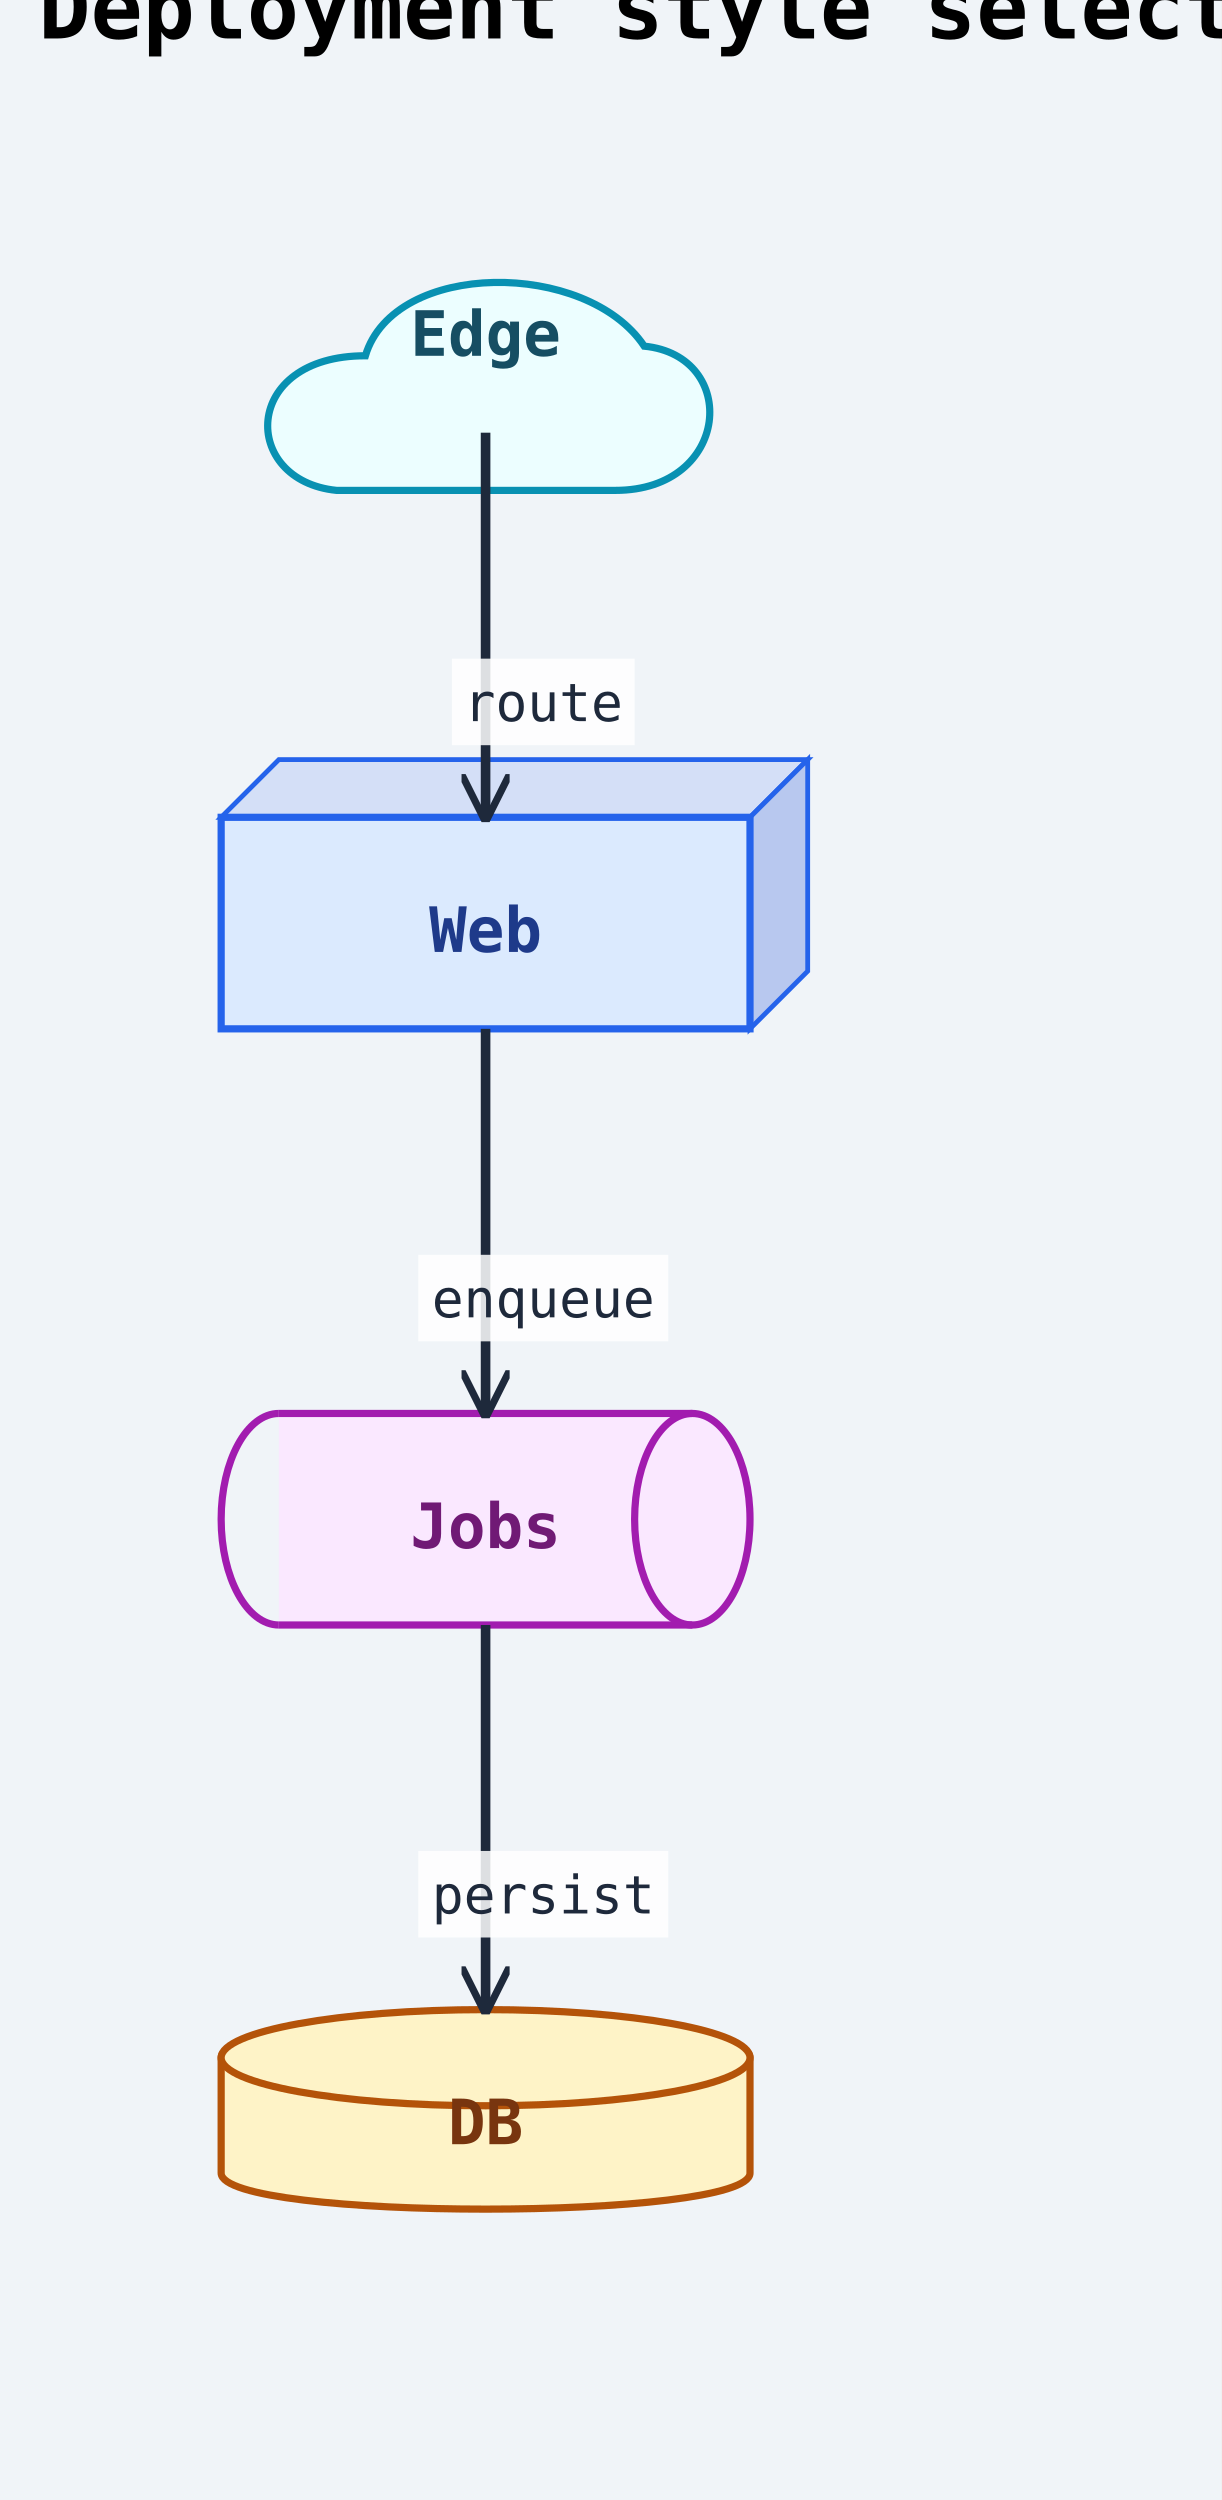
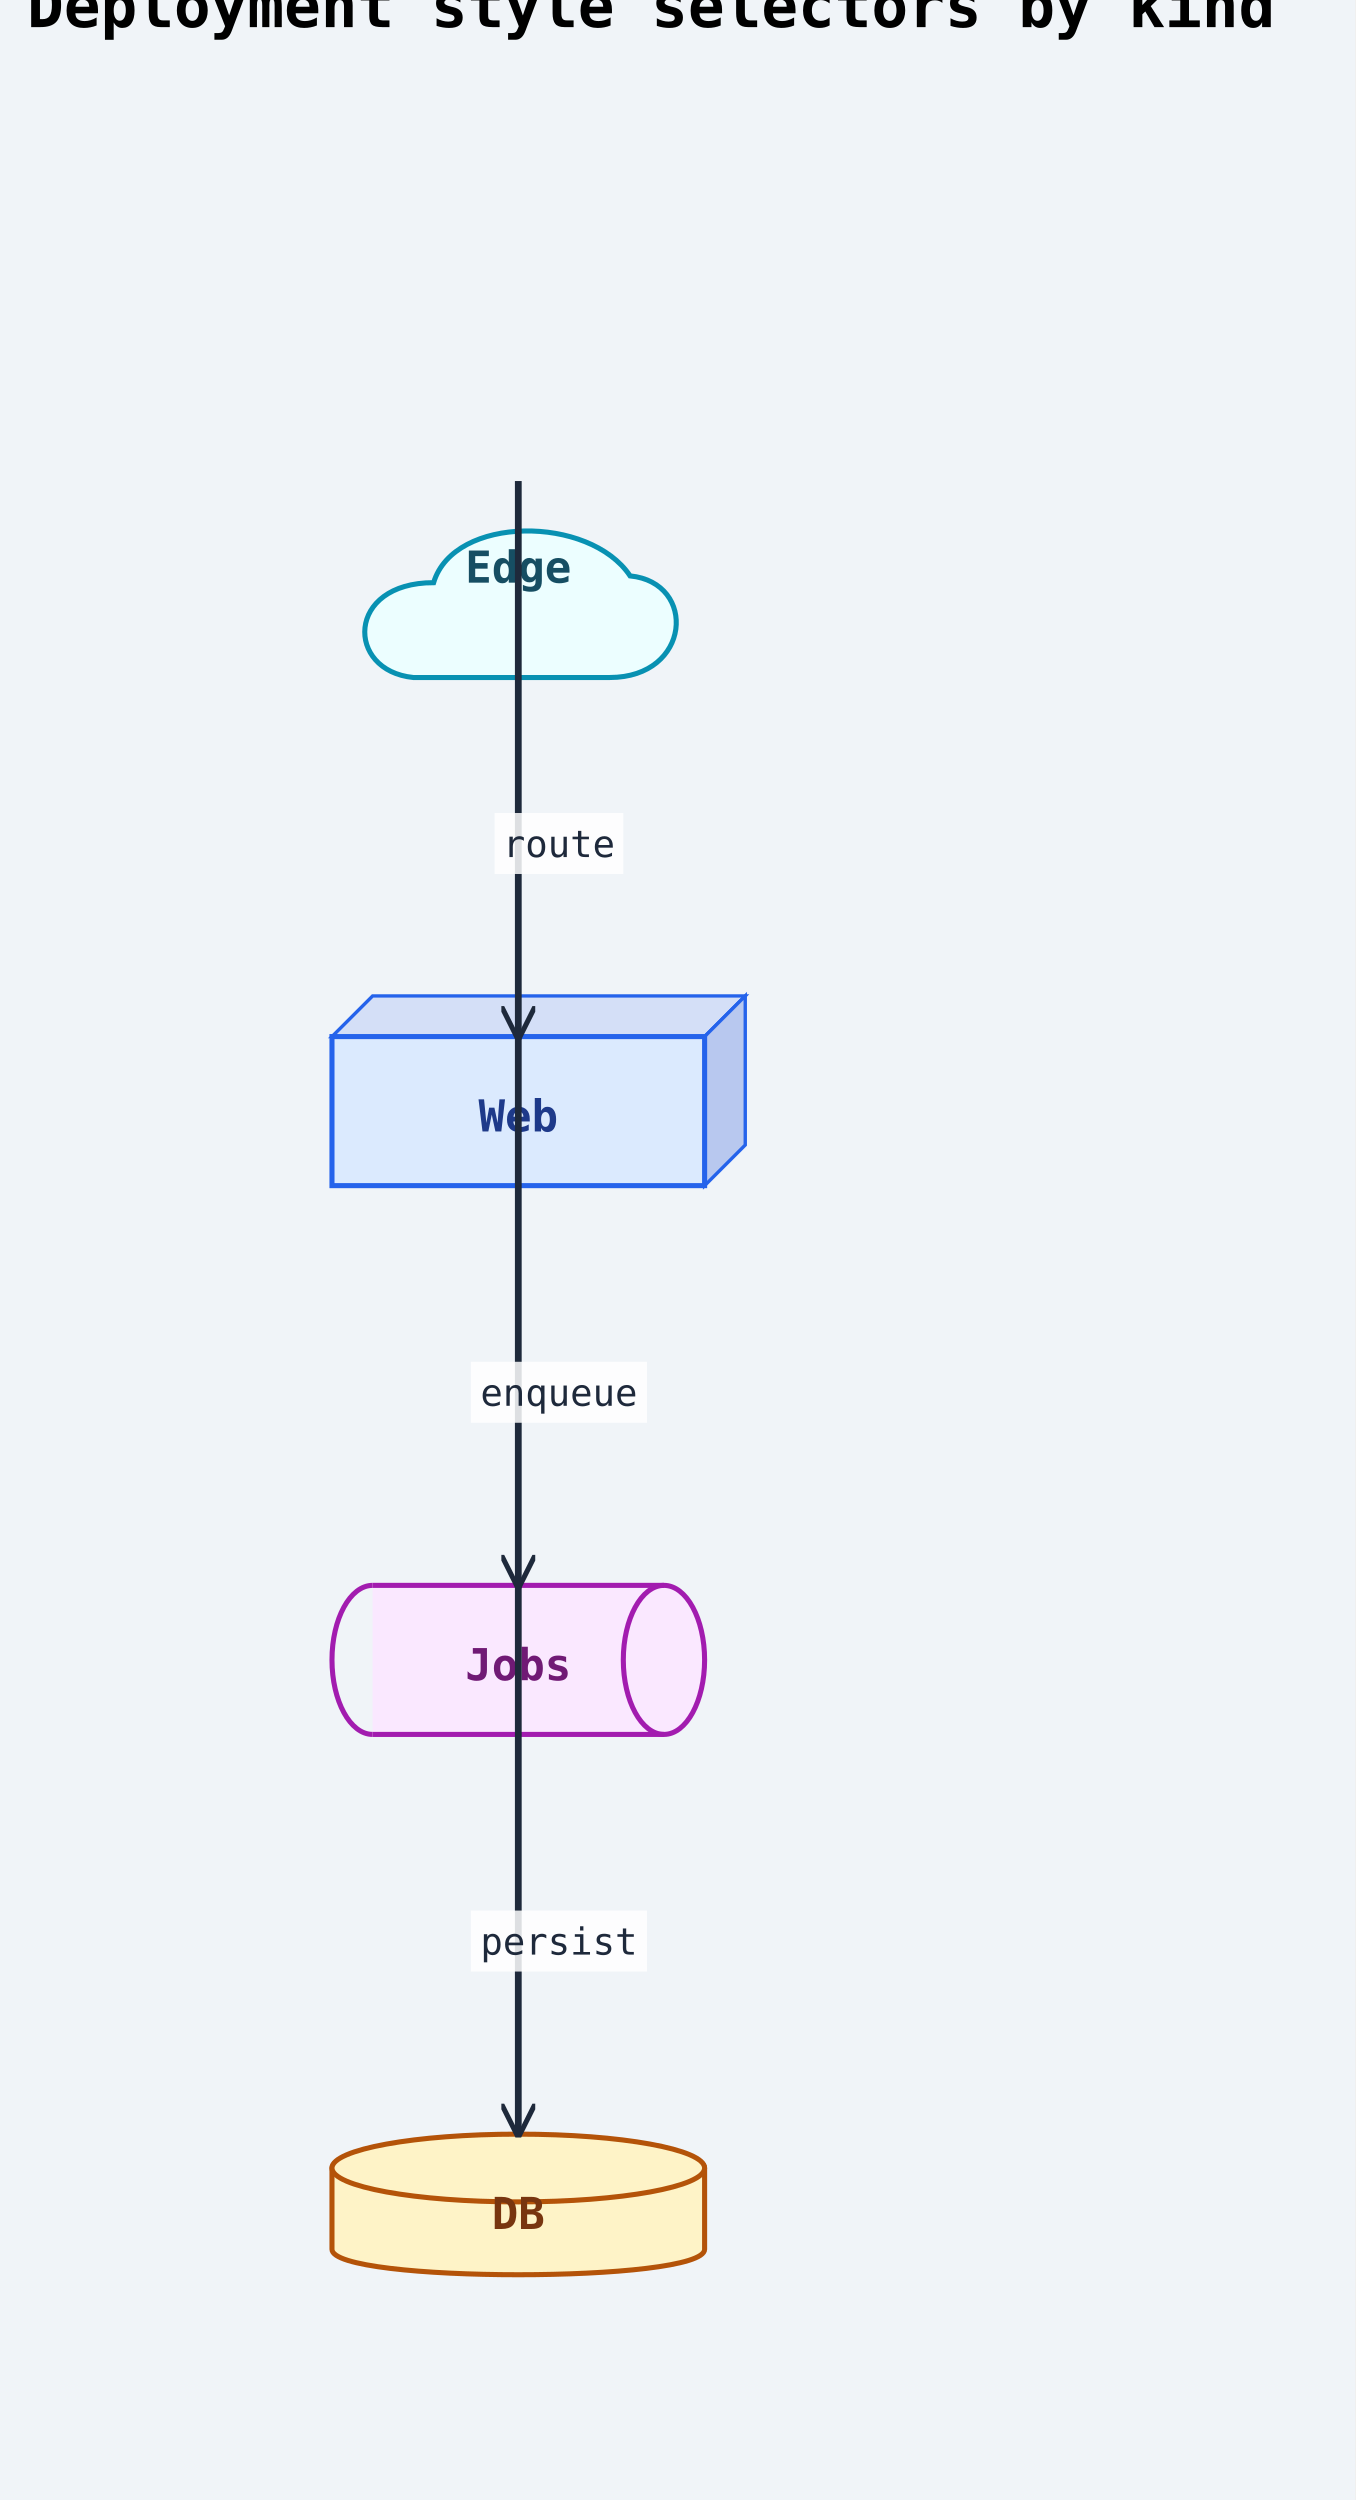
- <svg xmlns="http://www.w3.org/2000/svg" width="254" height="520" viewBox="0 0 254 520">
+ <svg xmlns="http://www.w3.org/2000/svg" width="400" height="738" viewBox="0 0 400 738">
  <rect width="100%" height="100%" fill="#f0f4f8" />
  <defs>
    <marker id="arrow-open" viewBox="0 0 10 10" refX="9" refY="5" markerWidth="10" markerHeight="10" markerUnits="userSpaceOnUse" orient="auto-start-reverse">
      <path d="M0,0 L10,5 L0,10" fill="none" stroke="#1e293b" stroke-width="1.5" />
    </marker>
    <marker id="arrow-triangle" viewBox="0 0 12 12" refX="11" refY="6" markerWidth="12" markerHeight="12" markerUnits="userSpaceOnUse" orient="auto-start-reverse">
      <polygon points="0,0 12,6 0,12" fill="#ffffff" stroke="#1e293b" stroke-width="1.5" fill-rule="nonzero" />
    </marker>
    <marker id="arrow-diamond-filled" viewBox="0 0 14 10" refX="13" refY="5" markerWidth="14" markerHeight="10" markerUnits="userSpaceOnUse" orient="auto-start-reverse">
      <path d="M0,5 L7,0 L14,5 L7,10 z" fill="#1e293b" stroke="#1e293b" stroke-width="1" />
    </marker>
    <marker id="arrow-diamond-open" viewBox="0 0 14 10" refX="13" refY="5" markerWidth="14" markerHeight="10" markerUnits="userSpaceOnUse" orient="auto-start-reverse">
      <path d="M0,5 L7,0 L14,5 L7,10 z" fill="#ffffff" stroke="#1e293b" stroke-width="1" />
    </marker>
    <marker id="arrow-double-open" viewBox="0 0 16 12" refX="15" refY="6" markerWidth="16" markerHeight="12" markerUnits="userSpaceOnUse" orient="auto-start-reverse">
      <path d="M0,1 L8,6 L0,11 M7,1 L15,6 L7,11" fill="none" stroke="#1e293b" stroke-width="1.5" stroke-linejoin="round" />
    </marker>
    <marker id="arrow-circle-open" viewBox="0 0 12 12" refX="11" refY="6" markerWidth="12" markerHeight="12" markerUnits="userSpaceOnUse" orient="auto-start-reverse">
      <circle cx="6" cy="6" r="4" fill="#ffffff" stroke="#1e293b" stroke-width="1.5" />
    </marker>
    <marker id="arrow-circle-filled" viewBox="0 0 12 12" refX="11" refY="6" markerWidth="12" markerHeight="12" markerUnits="userSpaceOnUse" orient="auto-start-reverse">
      <circle cx="6" cy="6" r="4" fill="#1e293b" stroke="#1e293b" stroke-width="1.5" />
    </marker>
    <marker id="arrow-triangle-filled" viewBox="0 0 12 12" refX="11" refY="6" markerWidth="12" markerHeight="12" markerUnits="userSpaceOnUse" orient="auto-start-reverse">
      <polygon points="0,0 12,6 0,12" fill="#1e293b" stroke="#1e293b" stroke-width="1.5" />
    </marker>
    <marker id="arrow-box-filled" viewBox="0 0 12 12" refX="11" refY="6" markerWidth="12" markerHeight="12" markerUnits="userSpaceOnUse" orient="auto-start-reverse">
      <rect x="2" y="2" width="8" height="8" fill="#1e293b" stroke="#1e293b" stroke-width="1.5" />
    </marker>
    <marker id="arrow-plus" viewBox="0 0 12 12" refX="11" refY="6" markerWidth="12" markerHeight="12" markerUnits="userSpaceOnUse" orient="auto-start-reverse">
      <path d="M6,1 L6,11 M1,6 L11,6" fill="none" stroke="#1e293b" stroke-width="1.8" stroke-linecap="round" />
    </marker>
    <marker id="arrow-slash" viewBox="0 0 12 12" refX="10" refY="6" markerWidth="12" markerHeight="12" markerUnits="userSpaceOnUse" orient="auto-start-reverse">
      <path d="M3,2 L9,10" fill="none" stroke="#1e293b" stroke-width="1.8" stroke-linecap="round" />
    </marker>
    <marker id="arrow-cross" viewBox="0 0 12 12" refX="11" refY="6" markerWidth="12" markerHeight="12" markerUnits="userSpaceOnUse" orient="auto-start-reverse">
      <path d="M2,2 L10,10 M10,2 L2,10" fill="none" stroke="#1e293b" stroke-width="1.8" stroke-linecap="round" />
    </marker>
    <marker id="arrow-bracket-open" viewBox="0 0 12 14" refX="11" refY="7" markerWidth="12" markerHeight="14" markerUnits="userSpaceOnUse" orient="auto-start-reverse">
      <path d="M10,1 L4,1 L4,13 L10,13" fill="none" stroke="#1e293b" stroke-width="1.8" stroke-linecap="round" stroke-linejoin="round" />
    </marker>
  </defs>
  <marker id="arrow-ie-one" viewBox="0 0 24 16" refX="22" refY="8" markerWidth="24" markerHeight="16" markerUnits="userSpaceOnUse" orient="auto-start-reverse">
    <path d="M16,2 L16,14" fill="none" stroke="#1e293b" stroke-width="1.8" stroke-linecap="round" />
  </marker>
  <marker id="arrow-ie-zero-one" viewBox="0 0 30 16" refX="28" refY="8" markerWidth="30" markerHeight="16" markerUnits="userSpaceOnUse" orient="auto-start-reverse">
    <circle cx="10" cy="8" r="4" fill="#ffffff" stroke="#1e293b" stroke-width="1.5" />
    <path d="M20,2 L20,14" fill="none" stroke="#1e293b" stroke-width="1.8" stroke-linecap="round" />
  </marker>
  <marker id="arrow-ie-zero-many" viewBox="0 0 34 18" refX="32" refY="9" markerWidth="34" markerHeight="18" markerUnits="userSpaceOnUse" orient="auto-start-reverse">
    <circle cx="8" cy="9" r="4" fill="#ffffff" stroke="#1e293b" stroke-width="1.5" />
    <path d="M18,9 L31,2 M18,9 L31,9 M18,9 L31,16" fill="none" stroke="#1e293b" stroke-width="1.7" stroke-linecap="round" />
  </marker>
  <marker id="arrow-ie-one-many" viewBox="0 0 34 18" refX="32" refY="9" markerWidth="34" markerHeight="18" markerUnits="userSpaceOnUse" orient="auto-start-reverse">
    <path d="M8,2 L8,16 M18,9 L31,2 M18,9 L31,9 M18,9 L31,16" fill="none" stroke="#1e293b" stroke-width="1.7" stroke-linecap="round" />
  </marker>
  <text x="8" y="8" font-family="monospace" font-size="18" font-weight="600">Deployment style selectors by kind</text>
-   <path class="uml-node uml-deployment-shape" data-uml-kind="cloud" d="M70 102 C50 100, 50 74, 76 74 C82 54, 122 54, 134 72 L134 72 C154 74, 152 102, 128 102 Z" fill="#ecfeff" stroke="#0891b2" stroke-width="1.5" />
-   <text x="101" y="74" text-anchor="middle" font-family="monospace" font-size="13" font-weight="600" fill="#164e63">Edge</text>
-   <polygon points="46,170 58,158 168,158 156,170" fill="#d4dff7" stroke="#2563eb" stroke-width="1" />
-   <polygon points="156,170 168,158 168,202 156,214" fill="#b8c8ef" stroke="#2563eb" stroke-width="1" />
-   <rect class="uml-node uml-deployment-shape" data-uml-kind="node" x="46" y="170" width="110" height="44" fill="#dbeafe" stroke="#2563eb" stroke-width="1.5" />
-   <text x="101" y="198" text-anchor="middle" font-family="monospace" font-size="13" font-weight="600" fill="#1e3a8a">Web</text>
-   <rect class="uml-node uml-deployment-shape" data-uml-kind="queue" x="58" y="294" width="86" height="44" fill="#fae8ff" stroke="none" />
-   <path class="uml-node uml-deployment-shape" data-uml-kind="queue" d="M58 294 A12 22 0 0 0 58 338" fill="none" stroke="#a21caf" stroke-width="1.5" />
-   <ellipse cx="144" cy="316" rx="12" ry="22" fill="#fae8ff" stroke="#a21caf" stroke-width="1.5" />
-   <line x1="58" y1="294" x2="144" y2="294" stroke="#a21caf" stroke-width="1.5" />
-   <line x1="58" y1="338" x2="144" y2="338" stroke="#a21caf" stroke-width="1.5" />
-   <text x="101" y="322" text-anchor="middle" font-family="monospace" font-size="13" font-weight="600" fill="#701a75">Jobs</text>
-   <path class="uml-node uml-deployment-shape" data-uml-kind="database" d="M46,428 C46,418 156,418 156,428 L156,452 C156,462 46,462 46,452 Z" fill="#fef3c7" stroke="#b45309" stroke-width="1.5" />
-   <ellipse cx="101" cy="428" rx="55" ry="10" fill="#fef3c7" stroke="#b45309" stroke-width="1.5" />
-   <text x="101" y="446" text-anchor="middle" font-family="monospace" font-size="13" font-weight="600" fill="#78350f">DB</text>
-   <polyline class="uml-relation" data-uml-from="Edge" data-uml-to="Web" data-uml-arrow="--&gt;" points="101,90 101,130 101,170" fill="none" stroke="#1e293b" stroke-width="2" marker-end="url(#arrow-open)" />
-   <polyline class="uml-relation" data-uml-from="Web" data-uml-to="Jobs" data-uml-arrow="--&gt;" points="101,214 101,254 101,294" fill="none" stroke="#1e293b" stroke-width="2" marker-end="url(#arrow-open)" />
-   <polyline class="uml-relation" data-uml-from="Jobs" data-uml-to="DB" data-uml-arrow="--&gt;" points="101,338 101,378 101,418" fill="none" stroke="#1e293b" stroke-width="2" marker-end="url(#arrow-open)" />
-   <rect class="uml-edge-label-bg" data-uml-label-role="edge-background" x="94" y="137" width="38" height="18" fill="white" opacity="0.85" />
-   <text class="uml-edge-label" data-uml-label-role="edge" x="113" y="150" text-anchor="middle" font-family="monospace" font-size="11" fill="#1e293b">route</text>
-   <rect class="uml-edge-label-bg" data-uml-label-role="edge-background" x="87" y="261" width="52" height="18" fill="white" opacity="0.85" />
-   <text class="uml-edge-label" data-uml-label-role="edge" x="113" y="274" text-anchor="middle" font-family="monospace" font-size="11" fill="#1e293b">enqueue</text>
-   <rect class="uml-edge-label-bg" data-uml-label-role="edge-background" x="87" y="385" width="52" height="18" fill="white" opacity="0.85" />
-   <text class="uml-edge-label" data-uml-label-role="edge" x="113" y="398" text-anchor="middle" font-family="monospace" font-size="11" fill="#1e293b">persist</text>
+   <path class="uml-node uml-deployment-shape" data-uml-kind="cloud" d="M122 200 C102 198, 102 172, 128 172 C134 152, 174 152, 186 170 L186 170 C206 172, 204 200, 180 200 Z" fill="#ecfeff" stroke="#0891b2" stroke-width="1.5" />
+   <text x="153" y="172" text-anchor="middle" font-family="monospace" font-size="13" font-weight="600" fill="#164e63">Edge</text>
+   <polygon points="98,306 110,294 220,294 208,306" fill="#d4dff7" stroke="#2563eb" stroke-width="1" />
+   <polygon points="208,306 220,294 220,338 208,350" fill="#b8c8ef" stroke="#2563eb" stroke-width="1" />
+   <rect class="uml-node uml-deployment-shape" data-uml-kind="node" x="98" y="306" width="110" height="44" fill="#dbeafe" stroke="#2563eb" stroke-width="1.5" />
+   <text x="153" y="334" text-anchor="middle" font-family="monospace" font-size="13" font-weight="600" fill="#1e3a8a">Web</text>
+   <rect class="uml-node uml-deployment-shape" data-uml-kind="queue" x="110" y="468" width="86" height="44" fill="#fae8ff" stroke="none" />
+   <path class="uml-node uml-deployment-shape" data-uml-kind="queue" d="M110 468 A12 22 0 0 0 110 512" fill="none" stroke="#a21caf" stroke-width="1.5" />
+   <ellipse cx="196" cy="490" rx="12" ry="22" fill="#fae8ff" stroke="#a21caf" stroke-width="1.5" />
+   <line x1="110" y1="468" x2="196" y2="468" stroke="#a21caf" stroke-width="1.5" />
+   <line x1="110" y1="512" x2="196" y2="512" stroke="#a21caf" stroke-width="1.5" />
+   <text x="153" y="496" text-anchor="middle" font-family="monospace" font-size="13" font-weight="600" fill="#701a75">Jobs</text>
+   <path class="uml-node uml-deployment-shape" data-uml-kind="database" d="M98,640 C98,630 208,630 208,640 L208,664 C208,674 98,674 98,664 Z" fill="#fef3c7" stroke="#b45309" stroke-width="1.5" />
+   <ellipse cx="153" cy="640" rx="55" ry="10" fill="#fef3c7" stroke="#b45309" stroke-width="1.5" />
+   <text x="153" y="658" text-anchor="middle" font-family="monospace" font-size="13" font-weight="600" fill="#78350f">DB</text>
+   <polyline class="uml-relation" data-uml-from="Edge" data-uml-to="Web" data-uml-arrow="--&gt;" points="153,142 153,201 153,306" fill="none" stroke="#1e293b" stroke-width="2" marker-end="url(#arrow-open)" />
+   <polyline class="uml-relation" data-uml-from="Web" data-uml-to="Jobs" data-uml-arrow="--&gt;" points="153,304 153,363 153,468" fill="none" stroke="#1e293b" stroke-width="2" marker-end="url(#arrow-open)" />
+   <polyline class="uml-relation" data-uml-from="Jobs" data-uml-to="DB" data-uml-arrow="--&gt;" points="153,466 153,525 153,630" fill="none" stroke="#1e293b" stroke-width="2" marker-end="url(#arrow-open)" />
+   <rect class="uml-edge-label-bg" data-uml-label-role="edge-background" x="146" y="240" width="38" height="18" fill="white" opacity="0.85" />
+   <text class="uml-edge-label" data-uml-label-role="edge" x="165" y="253" text-anchor="middle" font-family="monospace" font-size="11" fill="#1e293b">route</text>
+   <rect class="uml-edge-label-bg" data-uml-label-role="edge-background" x="139" y="402" width="52" height="18" fill="white" opacity="0.85" />
+   <text class="uml-edge-label" data-uml-label-role="edge" x="165" y="415" text-anchor="middle" font-family="monospace" font-size="11" fill="#1e293b">enqueue</text>
+   <rect class="uml-edge-label-bg" data-uml-label-role="edge-background" x="139" y="564" width="52" height="18" fill="white" opacity="0.85" />
+   <text class="uml-edge-label" data-uml-label-role="edge" x="165" y="577" text-anchor="middle" font-family="monospace" font-size="11" fill="#1e293b">persist</text>
</svg>
